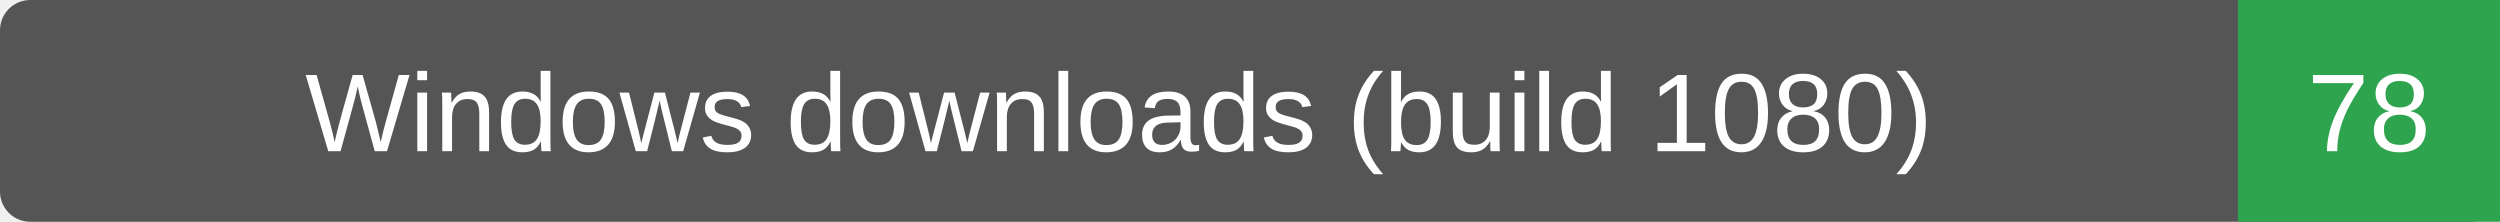
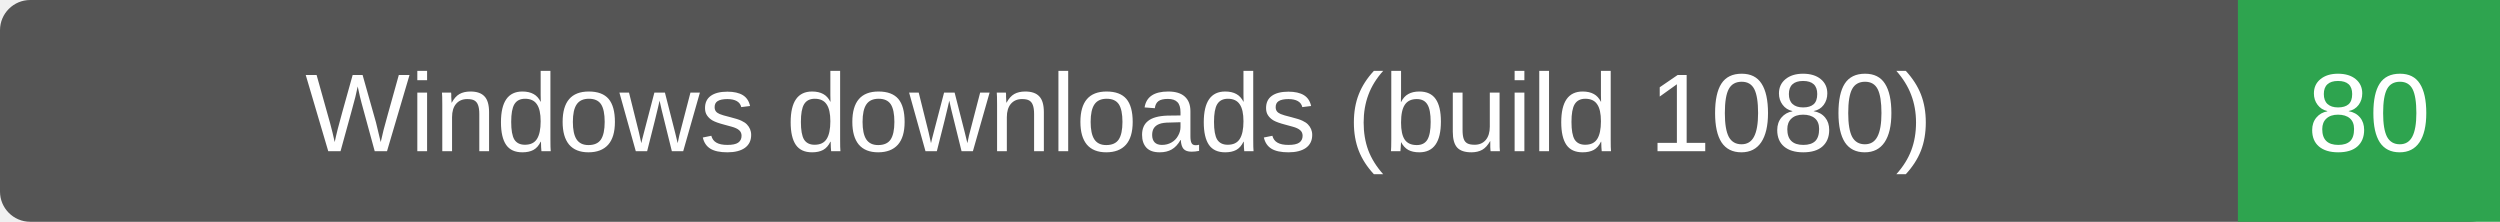
- <svg xmlns="http://www.w3.org/2000/svg" width="248" height="22" role="img" aria-label="Windows downloads (build 1080): 78">
+ <svg xmlns="http://www.w3.org/2000/svg" width="248" height="22" role="img" aria-label="Windows downloads (build 1080): 80">
  <rect width="248" height="22" rx="3" fill="#555" />
  <path d="M222 0h26v22h-26z" fill="#2ea44f" />
  <g fill="#fff" text-anchor="middle" font-family="Verdana,Arial,sans-serif" font-size="11">
    <text x="111.0" y="15">Windows downloads (build 1080)</text>
-     <text x="235.0" y="15">78</text>
+     <text x="235.0" y="15">80</text>
  </g>
</svg>
